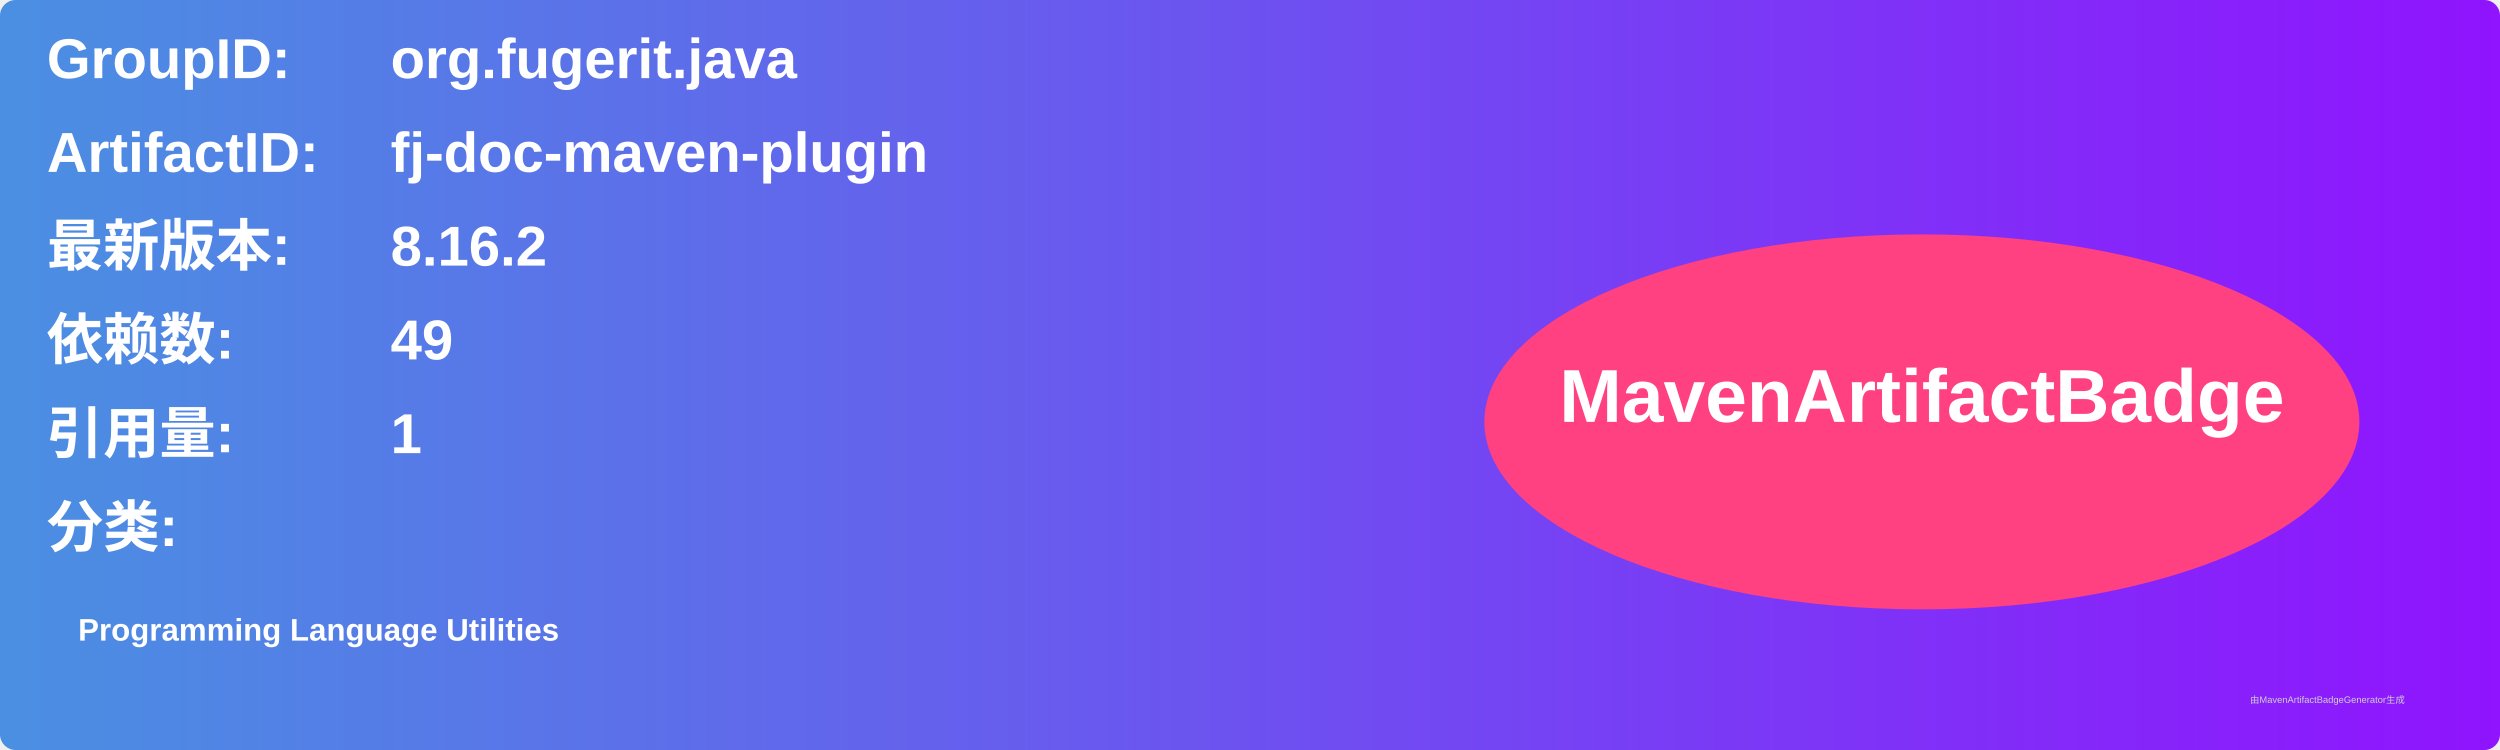
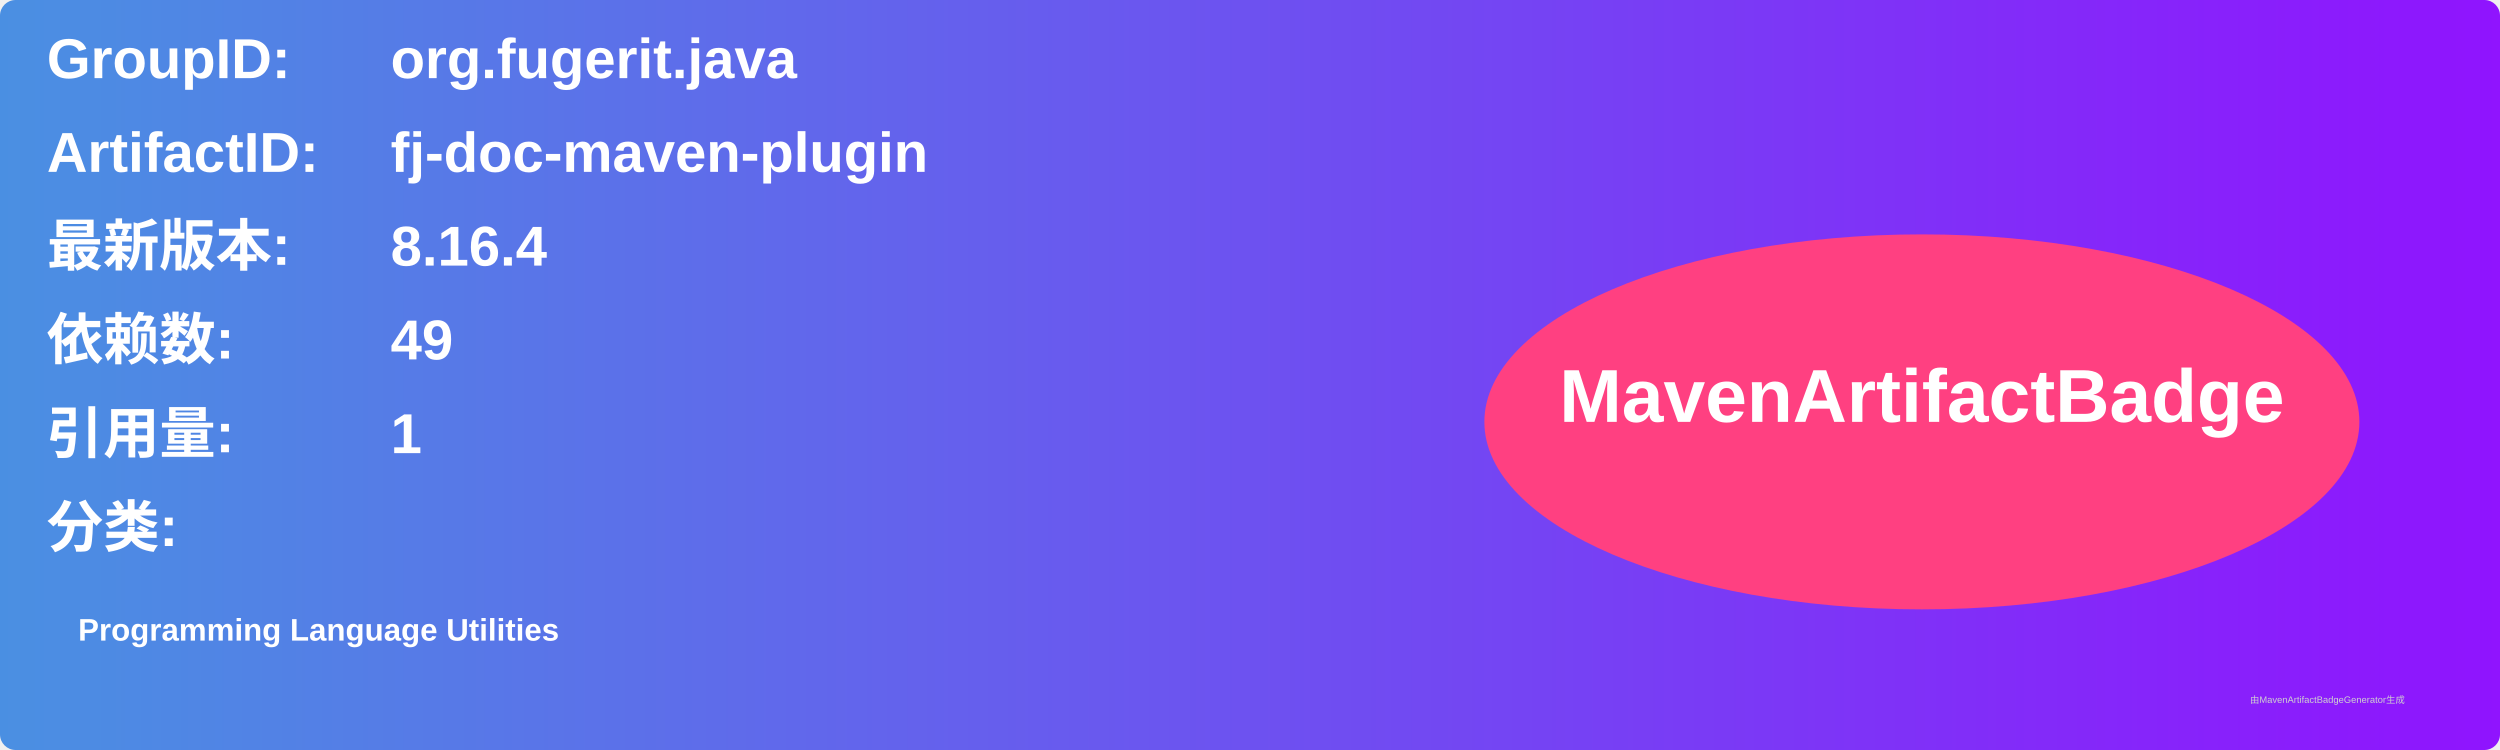
<svg xmlns="http://www.w3.org/2000/svg" width="800" height="240" viewBox="0 0 800 240">
  <linearGradient id="grad" x1="0%" y1="0%" x2="100%" y2="0%">
    <stop offset="0%" stop-color="#4a90e2" />
    <stop offset="100%" stop-color="#9013fe" />
  </linearGradient>
  <rect width="100%" height="100%" rx="5" ry="5" fill="url(#grad)" />
  <g transform="translate(15, 15)">
    <text x="0" y="10" font-family="Arial" font-size="18" fill="white" font-weight="bold" width="260">GroupID:</text>
    <text x="110" y="10" font-family="Arial" font-size="18" fill="white" font-weight="bold" width="460">org.fugerit.java</text>
    <text x="0" y="40" font-family="Arial" font-size="18" fill="white" font-weight="bold" width="260">ArtifactID:</text>
    <text x="110" y="40" font-family="Arial" font-size="18" fill="white" font-weight="bold" width="460">fj-doc-maven-plugin</text>
    <text x="0" y="70" font-family="Arial" font-size="18" fill="white" font-weight="bold">最新版本:</text>
    <text x="110" y="70" font-family="Arial" font-size="18" fill="white" font-weight="bold">
-       <tspan font-weight="bold">8.16.2</tspan>
+       <tspan font-weight="bold">8.16.4</tspan>
    </text>
    <text x="0" y="100" font-family="Arial" font-size="18" fill="white" font-weight="bold">依赖数: </text>
    <text x="110" y="100" font-family="Arial" font-size="18" fill="white">
      <tspan font-weight="bold">49</tspan>
    </text>
    <text x="0" y="130" font-family="Arial" font-size="18" fill="white" font-weight="bold">引用量: </text>
    <text x="110" y="130" font-family="Arial" font-size="18" fill="white">
      <tspan font-weight="bold">1</tspan>
    </text>
    <text x="0" y="160" font-family="Arial" font-size="18" fill="white" font-weight="bold">分类:</text>
    <text x="10" y="190" font-family="Arial" font-size="10" fill="white">
      <tspan font-weight="bold">Programming Language Utilities</tspan>
    </text>
    <ellipse cx="600" cy="120" rx="140" ry="60" fill="#ff4081" />
    <text x="600" y="120" text-anchor="middle" font-family="Arial" font-size="24" fill="white" font-weight="bold">MavenArtifactBadge</text>
  </g>
  <text x="720" y="225" font-family="Arial" font-size="3" fill="#d0d0d0">由MavenArtifactBadgeGenerator生成</text>
</svg>
